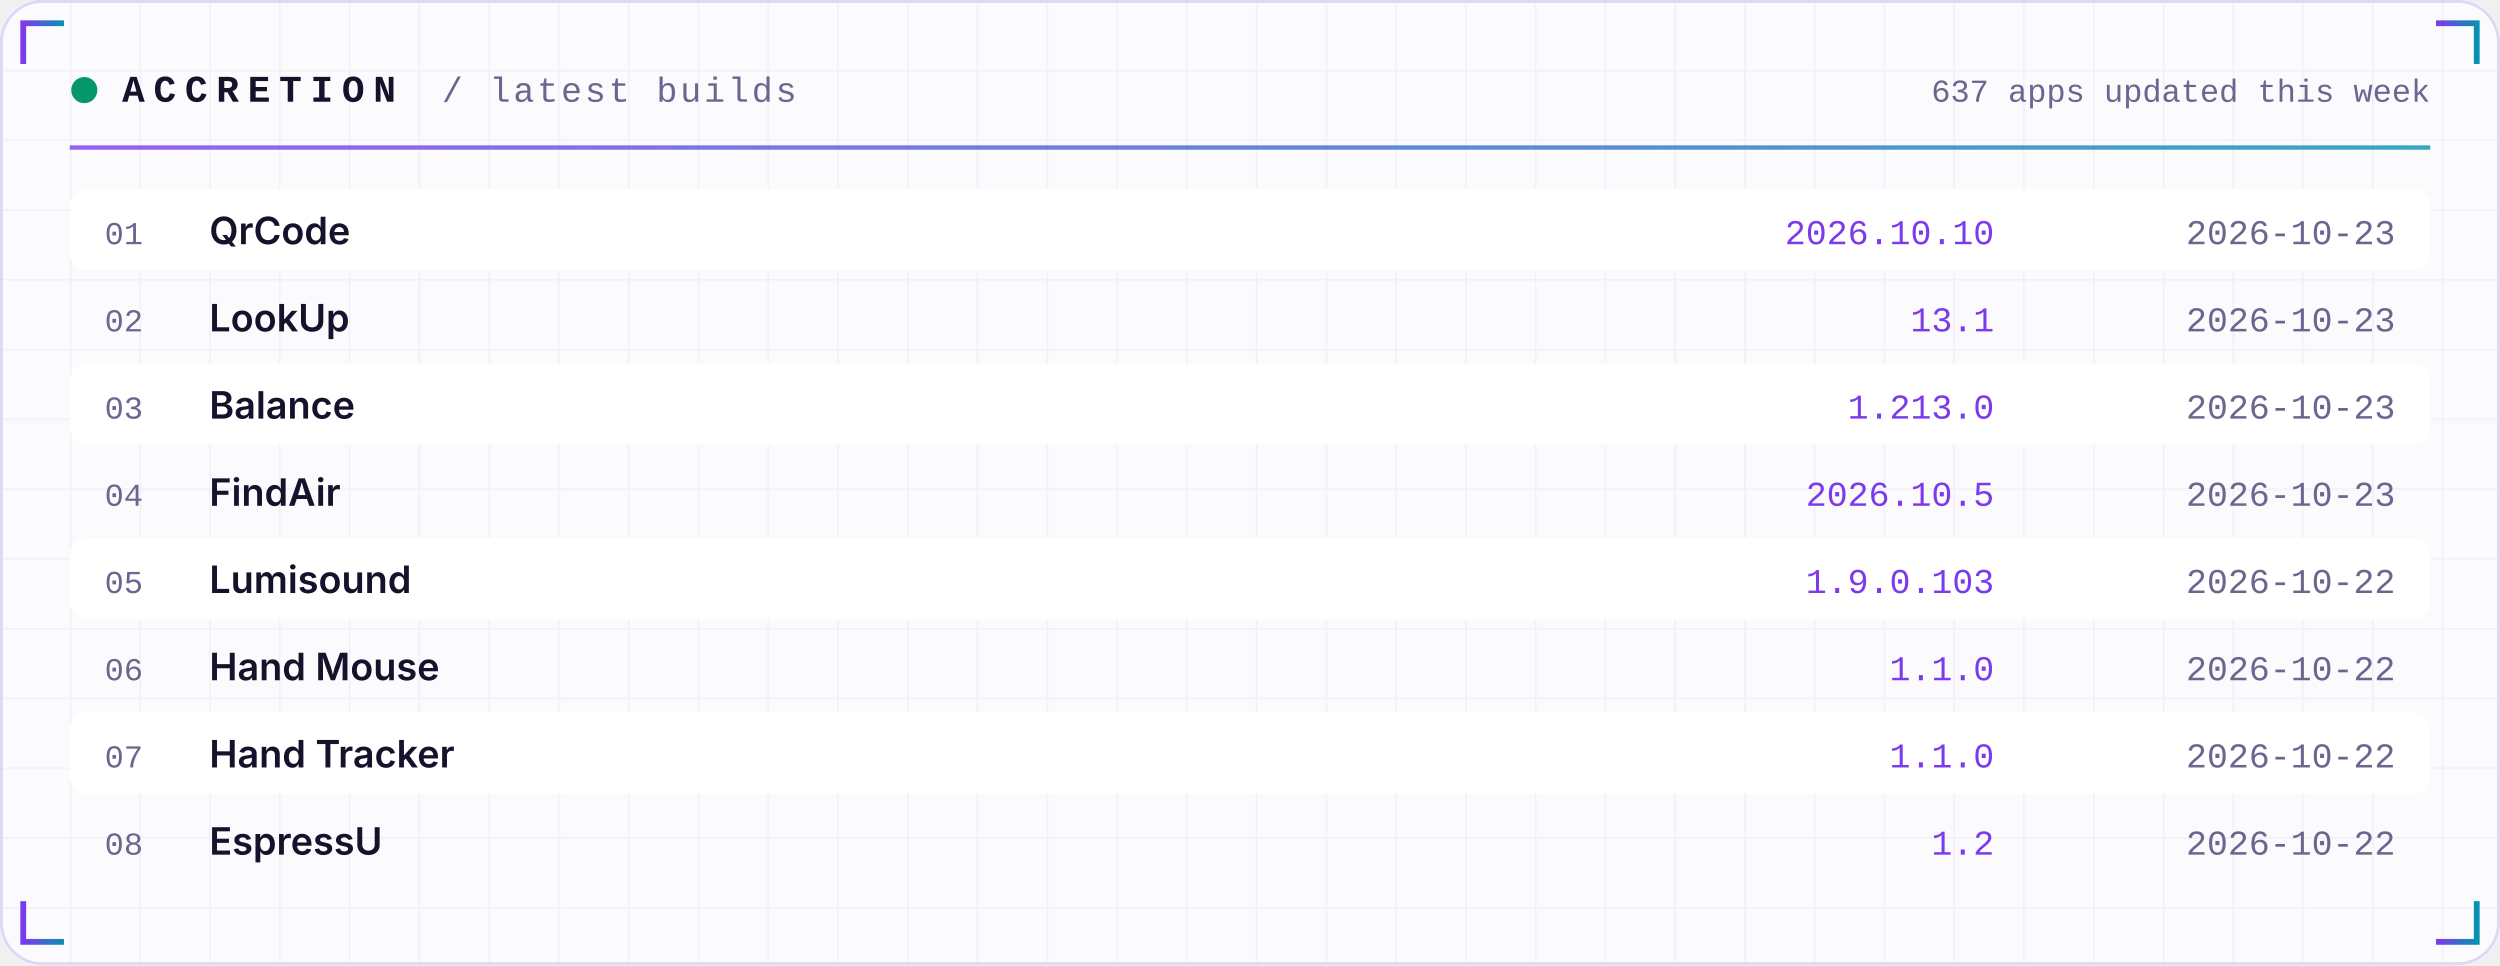
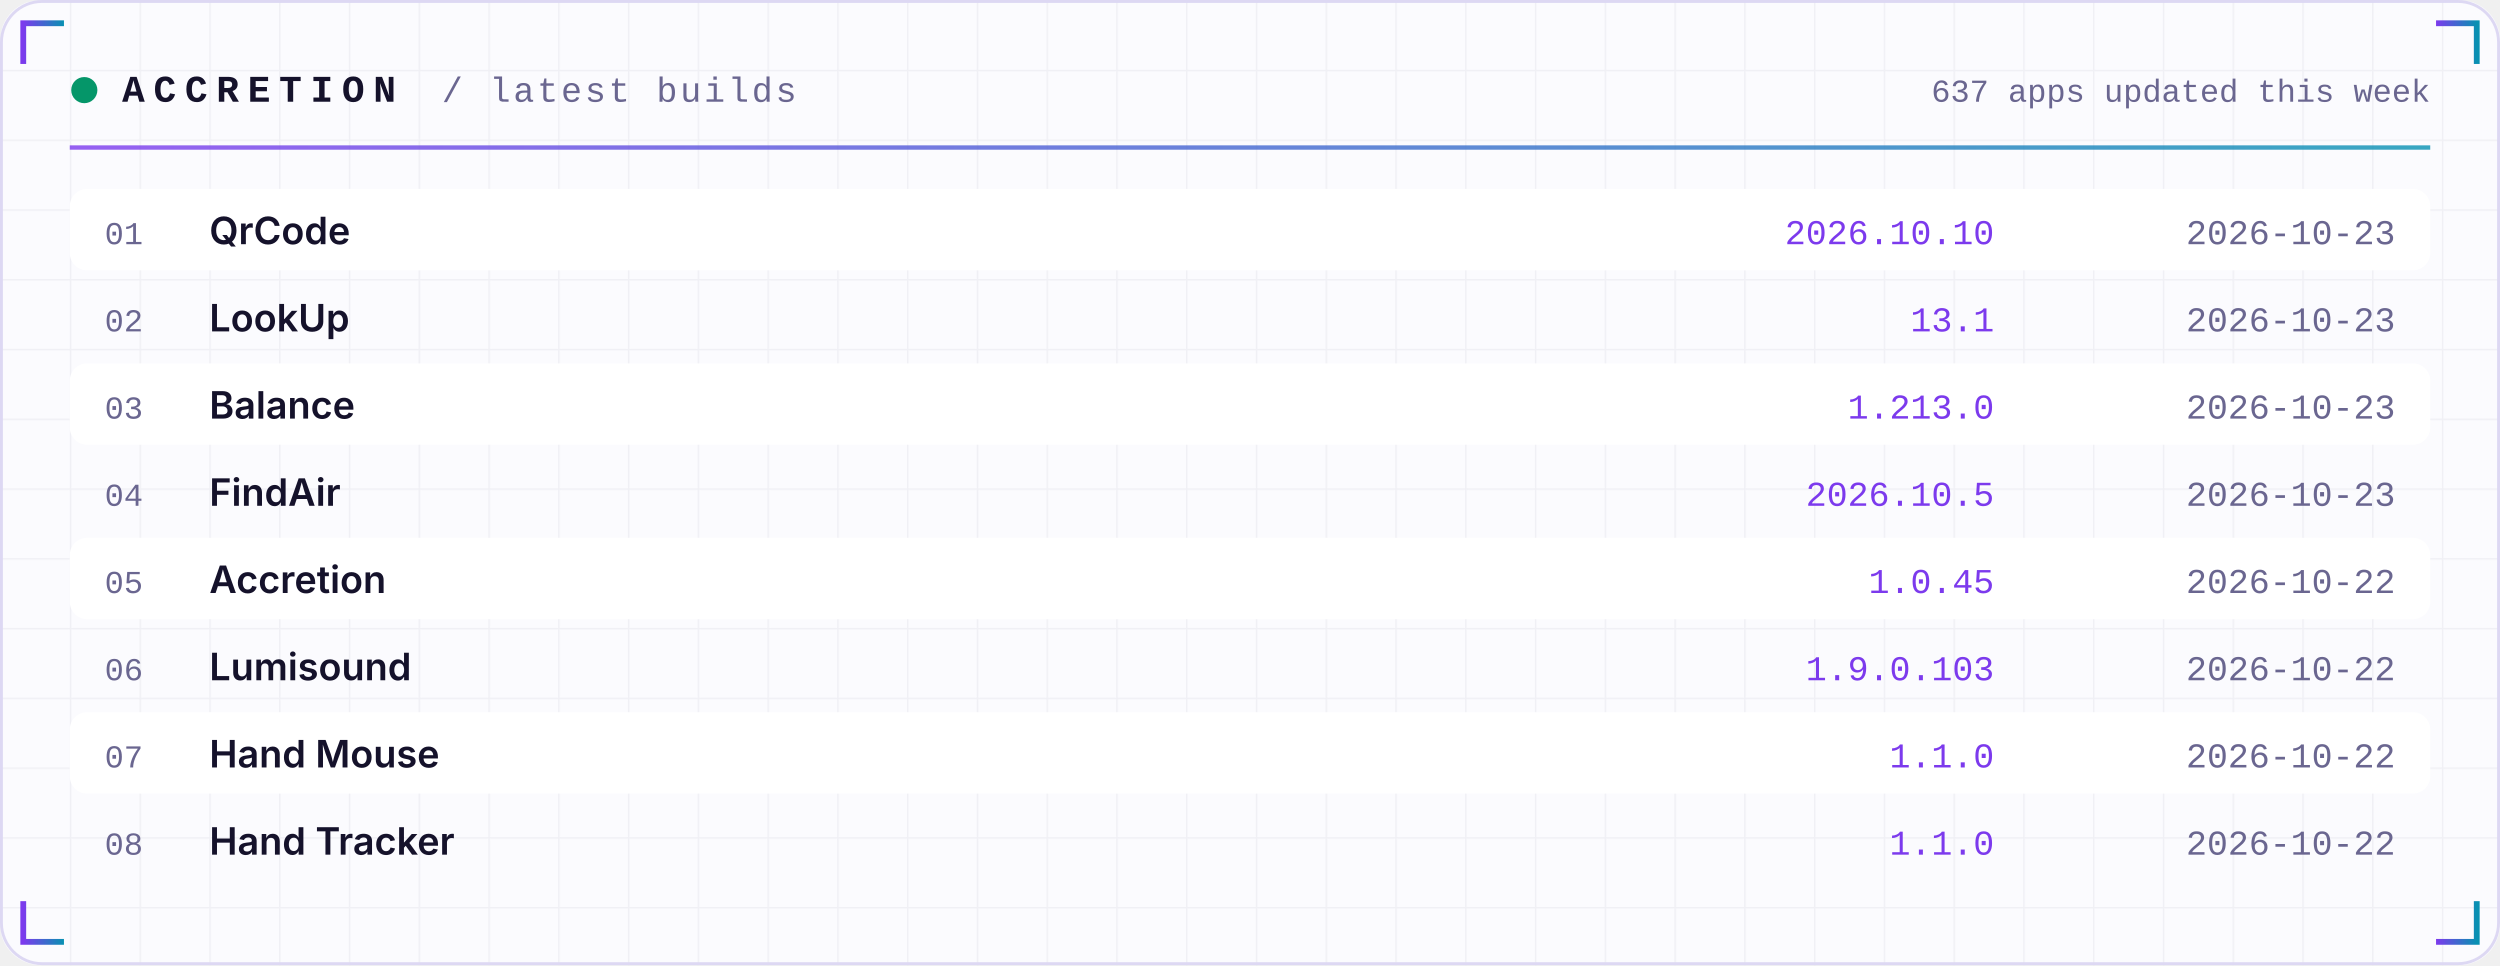
<svg xmlns="http://www.w3.org/2000/svg" width="860" height="332" viewBox="0 0 860 332" role="img">
  <defs>
    <linearGradient id="acc" x1="0" x2="1">
      <stop offset="0" stop-color="#7C3AED" />
      <stop offset="1" stop-color="#0891B2" />
    </linearGradient>
    <linearGradient id="area" x1="0" x2="0" y1="0" y2="1">
      <stop offset="0" stop-color="#7C3AED" stop-opacity="0.35" />
      <stop offset="1" stop-color="#7C3AED" stop-opacity="0" />
    </linearGradient>
    <pattern id="grid" width="24" height="24" patternUnits="userSpaceOnUse">
      <path d="M24 0H0V24" fill="none" stroke="#1E1B4B" stroke-opacity="0.05" />
    </pattern>
  </defs>
  <rect width="860" height="332" rx="14" fill="#FBFBFE" />
  <rect width="860" height="332" rx="14" fill="url(#grid)" />
  <rect x="0.5" y="0.5" width="859" height="331" rx="14" fill="none" stroke="#DDD8F3" />
  <path d="M8 22 V8 H22" stroke="url(#acc)" stroke-width="2" fill="none" />
  <path d="M852 22 V8 H838" stroke="url(#acc)" stroke-width="2" fill="none" />
  <path d="M8 310 V324 H22" stroke="url(#acc)" stroke-width="2" fill="none" />
  <path d="M852 310 V324 H838" stroke="url(#acc)" stroke-width="2" fill="none" />
  <circle cx="29" cy="31" r="4.5" fill="#059669">
    <animate attributeName="opacity" values="1;0.25;1" dur="2.4s" repeatCount="indefinite" />
  </circle>
  <text x="42" y="35" font-family="ui-monospace,SFMono-Regular,Menlo,Consolas,'Liberation Mono',monospace" font-size="13" font-weight="700" fill="#15122B" text-anchor="start" letter-spacing="3">ACCRETION</text>
  <text x="152" y="35" font-family="ui-monospace,SFMono-Regular,Menlo,Consolas,'Liberation Mono',monospace" font-size="12" font-weight="400" fill="#6A6690" text-anchor="start" letter-spacing="1">/ latest builds</text>
  <text x="836" y="35" font-family="ui-monospace,SFMono-Regular,Menlo,Consolas,'Liberation Mono',monospace" font-size="11" font-weight="400" fill="#6A6690" text-anchor="end" letter-spacing="0">637 apps updated this week</text>
  <rect x="24" y="50" width="812" height="1.5" fill="url(#acc)" opacity="0.8" />
  <rect x="24" y="65" width="812" height="28" rx="6" fill="#FFFFFF" />
  <text x="36" y="84" font-family="ui-monospace,SFMono-Regular,Menlo,Consolas,'Liberation Mono',monospace" font-size="11" font-weight="400" fill="#6A6690" text-anchor="start" letter-spacing="0">01</text>
  <text x="72" y="84" font-family="-apple-system,BlinkMacSystemFont,'Segoe UI',Inter,Helvetica,Arial,sans-serif" font-size="13" font-weight="600" fill="#15122B" text-anchor="start" letter-spacing="0">QrCode</text>
  <text x="686" y="84" font-family="ui-monospace,SFMono-Regular,Menlo,Consolas,'Liberation Mono',monospace" font-size="12" font-weight="400" fill="#7C3AED" text-anchor="end" letter-spacing="0">2026.10.10</text>
  <text x="824" y="84" font-family="ui-monospace,SFMono-Regular,Menlo,Consolas,'Liberation Mono',monospace" font-size="12" font-weight="400" fill="#6A6690" text-anchor="end" letter-spacing="0">2026-10-23</text>
  <text x="36" y="114" font-family="ui-monospace,SFMono-Regular,Menlo,Consolas,'Liberation Mono',monospace" font-size="11" font-weight="400" fill="#6A6690" text-anchor="start" letter-spacing="0">02</text>
  <text x="72" y="114" font-family="-apple-system,BlinkMacSystemFont,'Segoe UI',Inter,Helvetica,Arial,sans-serif" font-size="13" font-weight="600" fill="#15122B" text-anchor="start" letter-spacing="0">LookUp</text>
  <text x="686" y="114" font-family="ui-monospace,SFMono-Regular,Menlo,Consolas,'Liberation Mono',monospace" font-size="12" font-weight="400" fill="#7C3AED" text-anchor="end" letter-spacing="0">13.1</text>
  <text x="824" y="114" font-family="ui-monospace,SFMono-Regular,Menlo,Consolas,'Liberation Mono',monospace" font-size="12" font-weight="400" fill="#6A6690" text-anchor="end" letter-spacing="0">2026-10-23</text>
  <rect x="24" y="125" width="812" height="28" rx="6" fill="#FFFFFF" />
  <text x="36" y="144" font-family="ui-monospace,SFMono-Regular,Menlo,Consolas,'Liberation Mono',monospace" font-size="11" font-weight="400" fill="#6A6690" text-anchor="start" letter-spacing="0">03</text>
  <text x="72" y="144" font-family="-apple-system,BlinkMacSystemFont,'Segoe UI',Inter,Helvetica,Arial,sans-serif" font-size="13" font-weight="600" fill="#15122B" text-anchor="start" letter-spacing="0">Balance</text>
  <text x="686" y="144" font-family="ui-monospace,SFMono-Regular,Menlo,Consolas,'Liberation Mono',monospace" font-size="12" font-weight="400" fill="#7C3AED" text-anchor="end" letter-spacing="0">1.213.0</text>
  <text x="824" y="144" font-family="ui-monospace,SFMono-Regular,Menlo,Consolas,'Liberation Mono',monospace" font-size="12" font-weight="400" fill="#6A6690" text-anchor="end" letter-spacing="0">2026-10-23</text>
  <text x="36" y="174" font-family="ui-monospace,SFMono-Regular,Menlo,Consolas,'Liberation Mono',monospace" font-size="11" font-weight="400" fill="#6A6690" text-anchor="start" letter-spacing="0">04</text>
  <text x="72" y="174" font-family="-apple-system,BlinkMacSystemFont,'Segoe UI',Inter,Helvetica,Arial,sans-serif" font-size="13" font-weight="600" fill="#15122B" text-anchor="start" letter-spacing="0">FindAir</text>
  <text x="686" y="174" font-family="ui-monospace,SFMono-Regular,Menlo,Consolas,'Liberation Mono',monospace" font-size="12" font-weight="400" fill="#7C3AED" text-anchor="end" letter-spacing="0">2026.10.5</text>
  <text x="824" y="174" font-family="ui-monospace,SFMono-Regular,Menlo,Consolas,'Liberation Mono',monospace" font-size="12" font-weight="400" fill="#6A6690" text-anchor="end" letter-spacing="0">2026-10-23</text>
  <rect x="24" y="185" width="812" height="28" rx="6" fill="#FFFFFF" />
  <text x="36" y="204" font-family="ui-monospace,SFMono-Regular,Menlo,Consolas,'Liberation Mono',monospace" font-size="11" font-weight="400" fill="#6A6690" text-anchor="start" letter-spacing="0">05</text>
-   <text x="72" y="204" font-family="-apple-system,BlinkMacSystemFont,'Segoe UI',Inter,Helvetica,Arial,sans-serif" font-size="13" font-weight="600" fill="#15122B" text-anchor="start" letter-spacing="0">Lumisound</text>
-   <text x="686" y="204" font-family="ui-monospace,SFMono-Regular,Menlo,Consolas,'Liberation Mono',monospace" font-size="12" font-weight="400" fill="#7C3AED" text-anchor="end" letter-spacing="0">1.9.0.103</text>
+   <text x="72" y="204" font-family="-apple-system,BlinkMacSystemFont,'Segoe UI',Inter,Helvetica,Arial,sans-serif" font-size="13" font-weight="600" fill="#15122B" text-anchor="start" letter-spacing="0">Accretion</text>
+   <text x="686" y="204" font-family="ui-monospace,SFMono-Regular,Menlo,Consolas,'Liberation Mono',monospace" font-size="12" font-weight="400" fill="#7C3AED" text-anchor="end" letter-spacing="0">1.0.45</text>
  <text x="824" y="204" font-family="ui-monospace,SFMono-Regular,Menlo,Consolas,'Liberation Mono',monospace" font-size="12" font-weight="400" fill="#6A6690" text-anchor="end" letter-spacing="0">2026-10-22</text>
  <text x="36" y="234" font-family="ui-monospace,SFMono-Regular,Menlo,Consolas,'Liberation Mono',monospace" font-size="11" font-weight="400" fill="#6A6690" text-anchor="start" letter-spacing="0">06</text>
-   <text x="72" y="234" font-family="-apple-system,BlinkMacSystemFont,'Segoe UI',Inter,Helvetica,Arial,sans-serif" font-size="13" font-weight="600" fill="#15122B" text-anchor="start" letter-spacing="0">Hand Mouse</text>
-   <text x="686" y="234" font-family="ui-monospace,SFMono-Regular,Menlo,Consolas,'Liberation Mono',monospace" font-size="12" font-weight="400" fill="#7C3AED" text-anchor="end" letter-spacing="0">1.1.0</text>
+   <text x="72" y="234" font-family="-apple-system,BlinkMacSystemFont,'Segoe UI',Inter,Helvetica,Arial,sans-serif" font-size="13" font-weight="600" fill="#15122B" text-anchor="start" letter-spacing="0">Lumisound</text>
+   <text x="686" y="234" font-family="ui-monospace,SFMono-Regular,Menlo,Consolas,'Liberation Mono',monospace" font-size="12" font-weight="400" fill="#7C3AED" text-anchor="end" letter-spacing="0">1.9.0.103</text>
  <text x="824" y="234" font-family="ui-monospace,SFMono-Regular,Menlo,Consolas,'Liberation Mono',monospace" font-size="12" font-weight="400" fill="#6A6690" text-anchor="end" letter-spacing="0">2026-10-22</text>
  <rect x="24" y="245" width="812" height="28" rx="6" fill="#FFFFFF" />
  <text x="36" y="264" font-family="ui-monospace,SFMono-Regular,Menlo,Consolas,'Liberation Mono',monospace" font-size="11" font-weight="400" fill="#6A6690" text-anchor="start" letter-spacing="0">07</text>
-   <text x="72" y="264" font-family="-apple-system,BlinkMacSystemFont,'Segoe UI',Inter,Helvetica,Arial,sans-serif" font-size="13" font-weight="600" fill="#15122B" text-anchor="start" letter-spacing="0">Hand Tracker</text>
+   <text x="72" y="264" font-family="-apple-system,BlinkMacSystemFont,'Segoe UI',Inter,Helvetica,Arial,sans-serif" font-size="13" font-weight="600" fill="#15122B" text-anchor="start" letter-spacing="0">Hand Mouse</text>
  <text x="686" y="264" font-family="ui-monospace,SFMono-Regular,Menlo,Consolas,'Liberation Mono',monospace" font-size="12" font-weight="400" fill="#7C3AED" text-anchor="end" letter-spacing="0">1.1.0</text>
  <text x="824" y="264" font-family="ui-monospace,SFMono-Regular,Menlo,Consolas,'Liberation Mono',monospace" font-size="12" font-weight="400" fill="#6A6690" text-anchor="end" letter-spacing="0">2026-10-22</text>
  <text x="36" y="294" font-family="ui-monospace,SFMono-Regular,Menlo,Consolas,'Liberation Mono',monospace" font-size="11" font-weight="400" fill="#6A6690" text-anchor="start" letter-spacing="0">08</text>
-   <text x="72" y="294" font-family="-apple-system,BlinkMacSystemFont,'Segoe UI',Inter,Helvetica,Arial,sans-serif" font-size="13" font-weight="600" fill="#15122B" text-anchor="start" letter-spacing="0">EspressU</text>
-   <text x="686" y="294" font-family="ui-monospace,SFMono-Regular,Menlo,Consolas,'Liberation Mono',monospace" font-size="12" font-weight="400" fill="#7C3AED" text-anchor="end" letter-spacing="0">1.2</text>
+   <text x="72" y="294" font-family="-apple-system,BlinkMacSystemFont,'Segoe UI',Inter,Helvetica,Arial,sans-serif" font-size="13" font-weight="600" fill="#15122B" text-anchor="start" letter-spacing="0">Hand Tracker</text>
+   <text x="686" y="294" font-family="ui-monospace,SFMono-Regular,Menlo,Consolas,'Liberation Mono',monospace" font-size="12" font-weight="400" fill="#7C3AED" text-anchor="end" letter-spacing="0">1.1.0</text>
  <text x="824" y="294" font-family="ui-monospace,SFMono-Regular,Menlo,Consolas,'Liberation Mono',monospace" font-size="12" font-weight="400" fill="#6A6690" text-anchor="end" letter-spacing="0">2026-10-22</text>
</svg>
